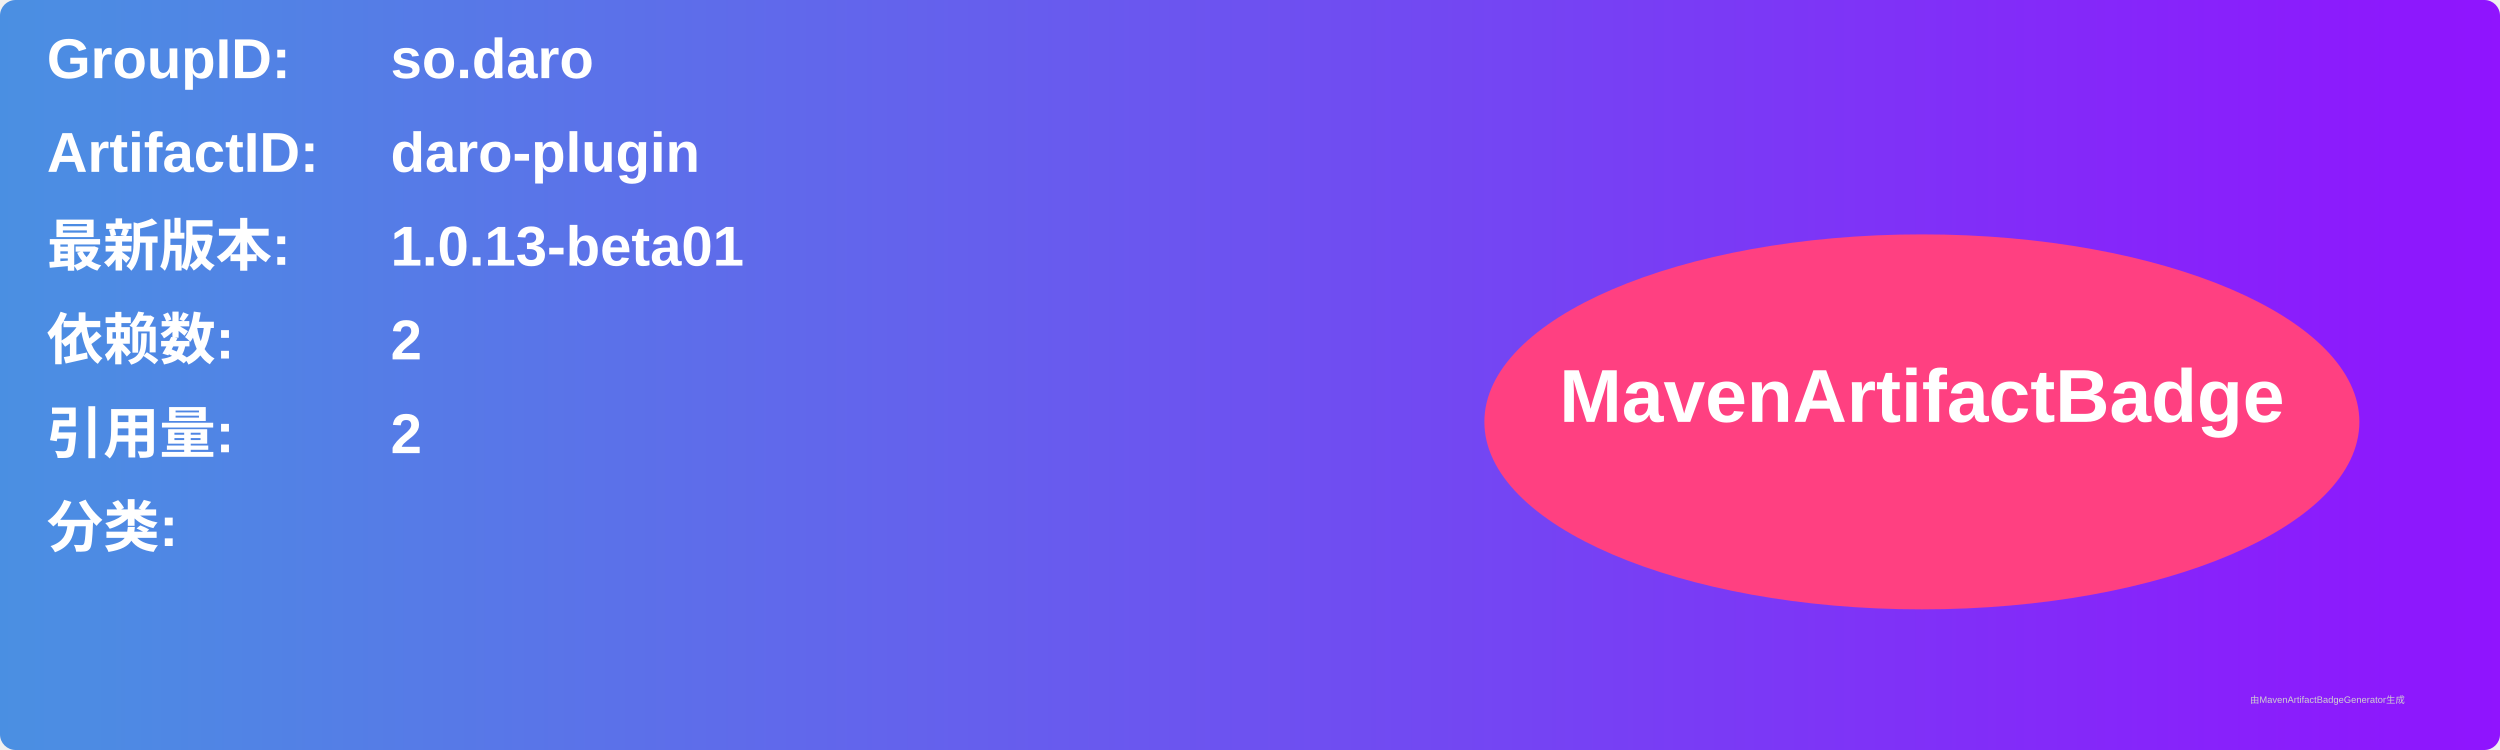
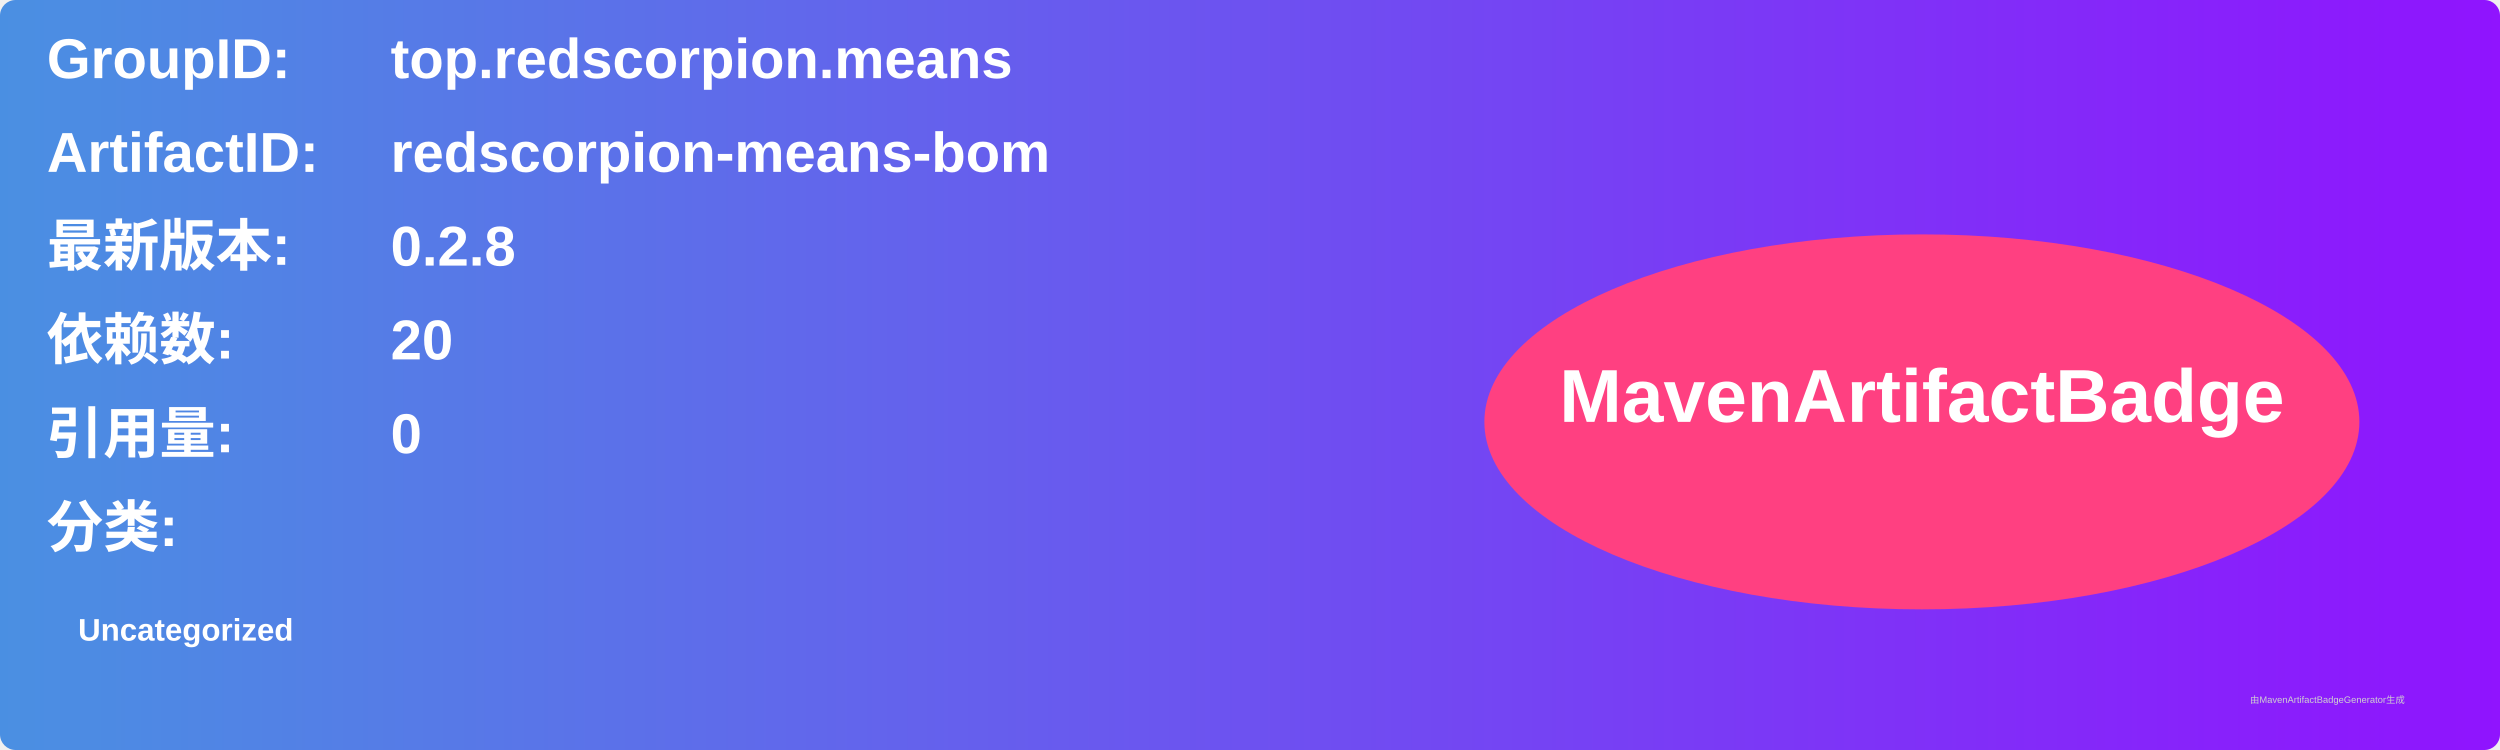
<svg xmlns="http://www.w3.org/2000/svg" width="800" height="240" viewBox="0 0 800 240">
  <linearGradient id="grad" x1="0%" y1="0%" x2="100%" y2="0%">
    <stop offset="0%" stop-color="#4a90e2" />
    <stop offset="100%" stop-color="#9013fe" />
  </linearGradient>
  <rect width="100%" height="100%" rx="5" ry="5" fill="url(#grad)" />
  <g transform="translate(15, 15)">
    <text x="0" y="10" font-family="Arial" font-size="18" fill="white" font-weight="bold" width="260">GroupID:</text>
-     <text x="110" y="10" font-family="Arial" font-size="18" fill="white" font-weight="bold" width="460">so.daro</text>
+     <text x="110" y="10" font-family="Arial" font-size="18" fill="white" font-weight="bold" width="460">top.redscorpion.means</text>
    <text x="0" y="40" font-family="Arial" font-size="18" fill="white" font-weight="bold" width="260">ArtifactID:</text>
-     <text x="110" y="40" font-family="Arial" font-size="18" fill="white" font-weight="bold" width="460">daro-plugin</text>
+     <text x="110" y="40" font-family="Arial" font-size="18" fill="white" font-weight="bold" width="460">redscorpion-means-bom</text>
    <text x="0" y="70" font-family="Arial" font-size="18" fill="white" font-weight="bold">最新版本:</text>
    <text x="110" y="70" font-family="Arial" font-size="18" fill="white" font-weight="bold">
-       <tspan font-weight="bold">1.0.13-beta01</tspan>
+       <tspan font-weight="bold">0.2.8</tspan>
    </text>
    <text x="0" y="100" font-family="Arial" font-size="18" fill="white" font-weight="bold">依赖数: </text>
    <text x="110" y="100" font-family="Arial" font-size="18" fill="white">
-       <tspan font-weight="bold">2</tspan>
+       <tspan font-weight="bold">20</tspan>
    </text>
    <text x="0" y="130" font-family="Arial" font-size="18" fill="white" font-weight="bold">引用量: </text>
    <text x="110" y="130" font-family="Arial" font-size="18" fill="white">
-       <tspan font-weight="bold">2</tspan>
+       <tspan font-weight="bold">0</tspan>
    </text>
    <text x="0" y="160" font-family="Arial" font-size="18" fill="white" font-weight="bold">分类:</text>
    <text x="10" y="190" font-family="Arial" font-size="10" fill="white">
-       <tspan font-weight="bold" />
+       <tspan font-weight="bold">Uncategorized</tspan>
    </text>
    <ellipse cx="600" cy="120" rx="140" ry="60" fill="#ff4081" />
    <text x="600" y="120" text-anchor="middle" font-family="Arial" font-size="24" fill="white" font-weight="bold">MavenArtifactBadge</text>
  </g>
  <text x="720" y="225" font-family="Arial" font-size="3" fill="#d0d0d0">由MavenArtifactBadgeGenerator生成</text>
</svg>
